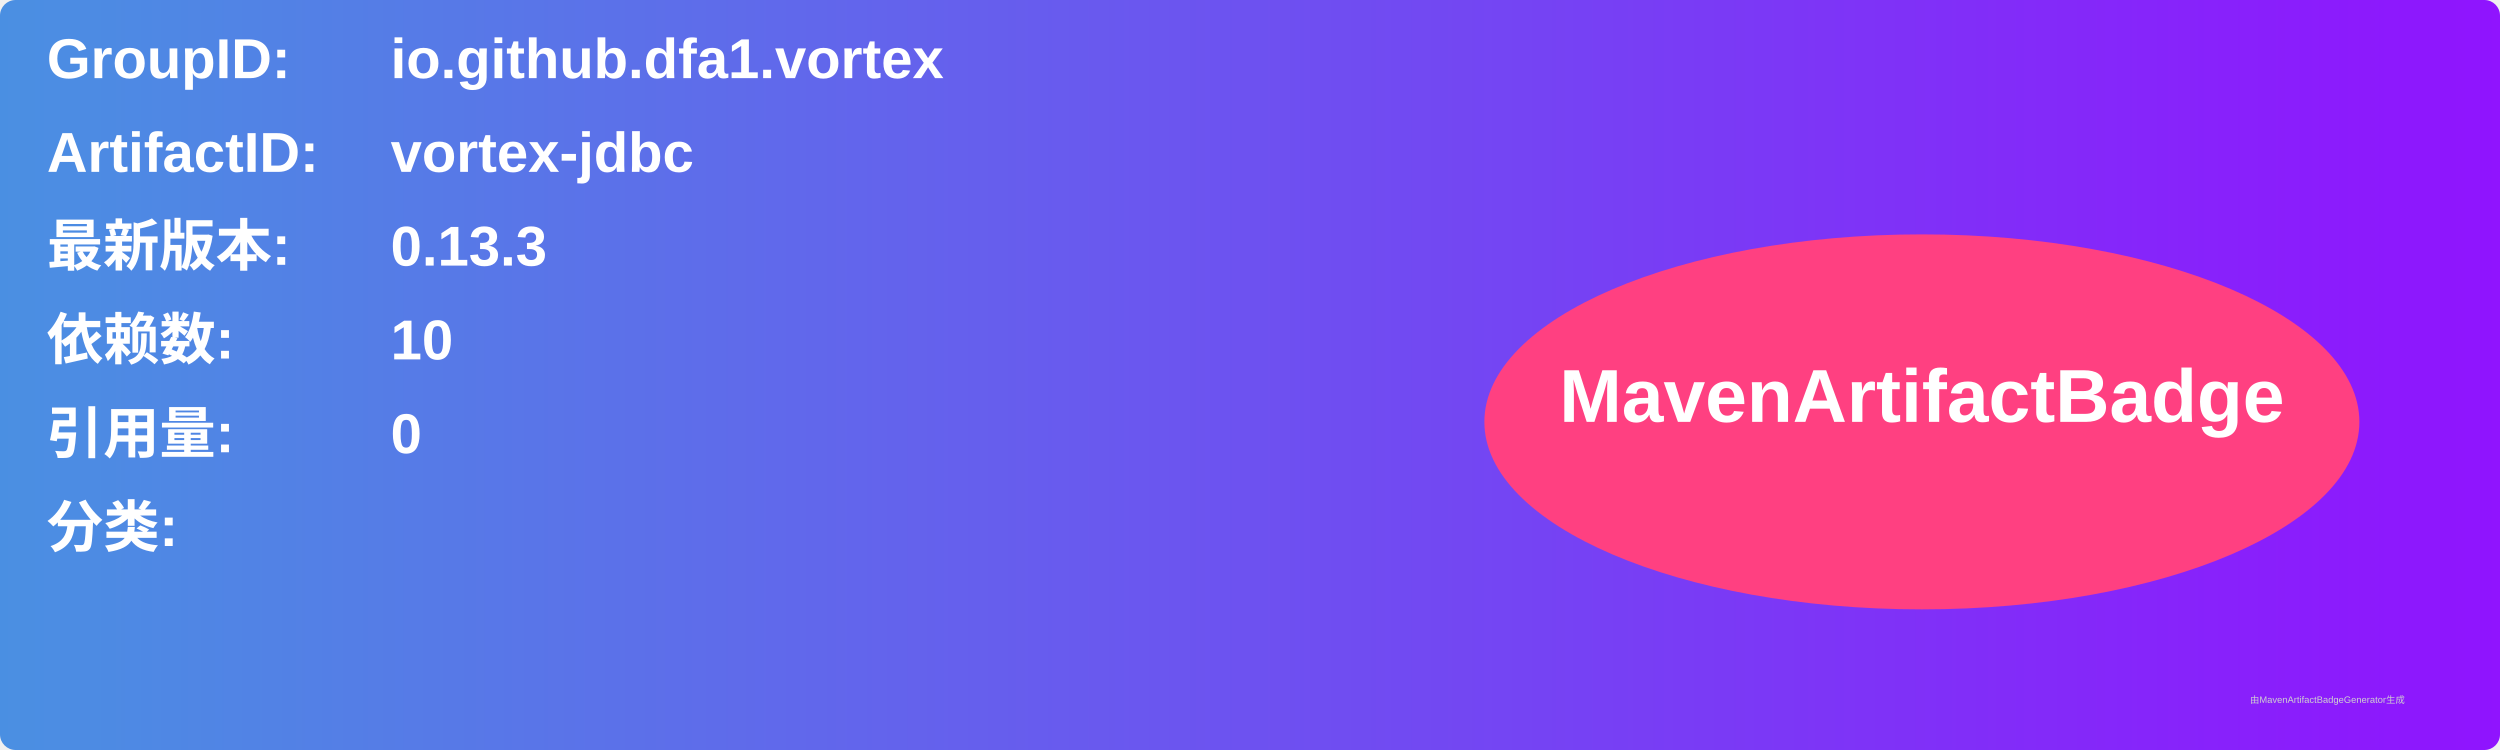
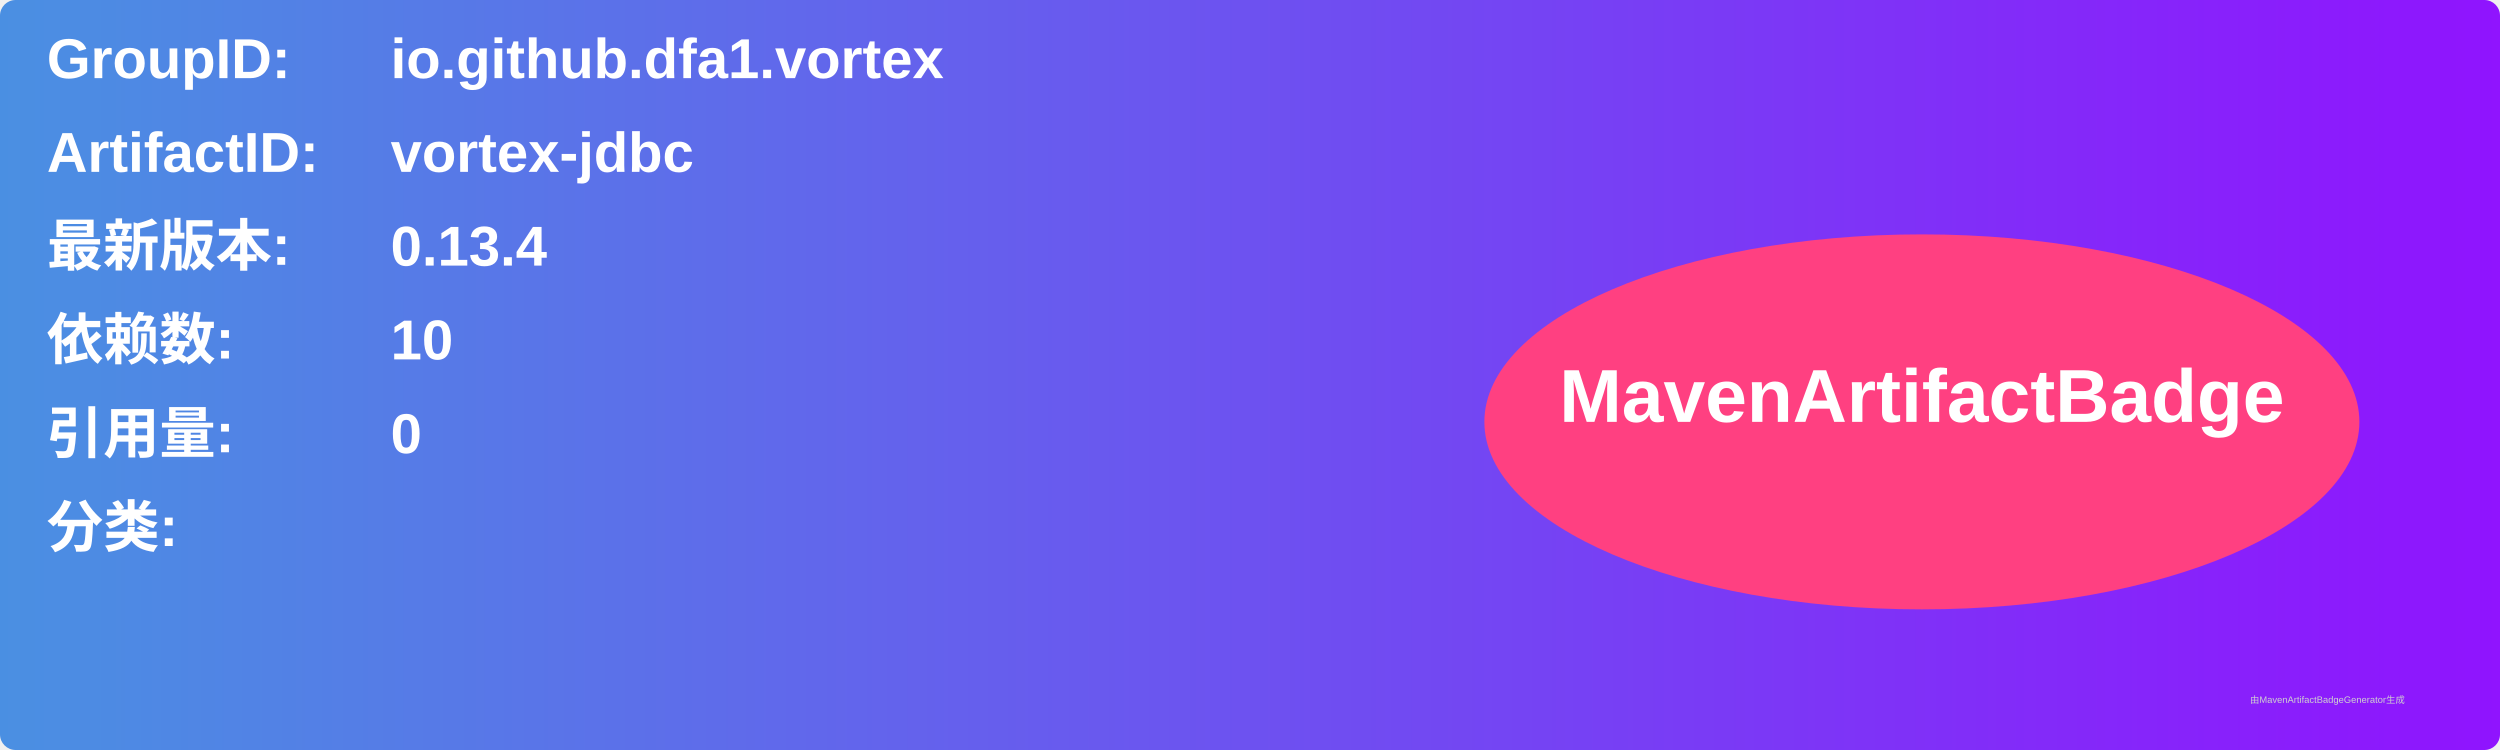
<svg xmlns="http://www.w3.org/2000/svg" width="800" height="240" viewBox="0 0 800 240">
  <linearGradient id="grad" x1="0%" y1="0%" x2="100%" y2="0%">
    <stop offset="0%" stop-color="#4a90e2" />
    <stop offset="100%" stop-color="#9013fe" />
  </linearGradient>
  <rect width="100%" height="100%" rx="5" ry="5" fill="url(#grad)" />
  <g transform="translate(15, 15)">
    <text x="0" y="10" font-family="Arial" font-size="18" fill="white" font-weight="bold" width="260">GroupID:</text>
    <text x="110" y="10" font-family="Arial" font-size="18" fill="white" font-weight="bold" width="460">io.github.dfa1.vortex</text>
    <text x="0" y="40" font-family="Arial" font-size="18" fill="white" font-weight="bold" width="260">ArtifactID:</text>
    <text x="110" y="40" font-family="Arial" font-size="18" fill="white" font-weight="bold" width="460">vortex-jdbc</text>
    <text x="0" y="70" font-family="Arial" font-size="18" fill="white" font-weight="bold">最新版本:</text>
    <text x="110" y="70" font-family="Arial" font-size="18" fill="white" font-weight="bold">
-       <tspan font-weight="bold">0.13.3</tspan>
+       <tspan font-weight="bold">0.13.4</tspan>
    </text>
    <text x="0" y="100" font-family="Arial" font-size="18" fill="white" font-weight="bold">依赖数: </text>
    <text x="110" y="100" font-family="Arial" font-size="18" fill="white">
      <tspan font-weight="bold">10</tspan>
    </text>
    <text x="0" y="130" font-family="Arial" font-size="18" fill="white" font-weight="bold">引用量: </text>
    <text x="110" y="130" font-family="Arial" font-size="18" fill="white">
      <tspan font-weight="bold">0</tspan>
    </text>
    <text x="0" y="160" font-family="Arial" font-size="18" fill="white" font-weight="bold">分类:</text>
    <text x="10" y="190" font-family="Arial" font-size="10" fill="white">
      <tspan font-weight="bold" />
    </text>
    <ellipse cx="600" cy="120" rx="140" ry="60" fill="#ff4081" />
    <text x="600" y="120" text-anchor="middle" font-family="Arial" font-size="24" fill="white" font-weight="bold">MavenArtifactBadge</text>
  </g>
  <text x="720" y="225" font-family="Arial" font-size="3" fill="#d0d0d0">由MavenArtifactBadgeGenerator生成</text>
</svg>
